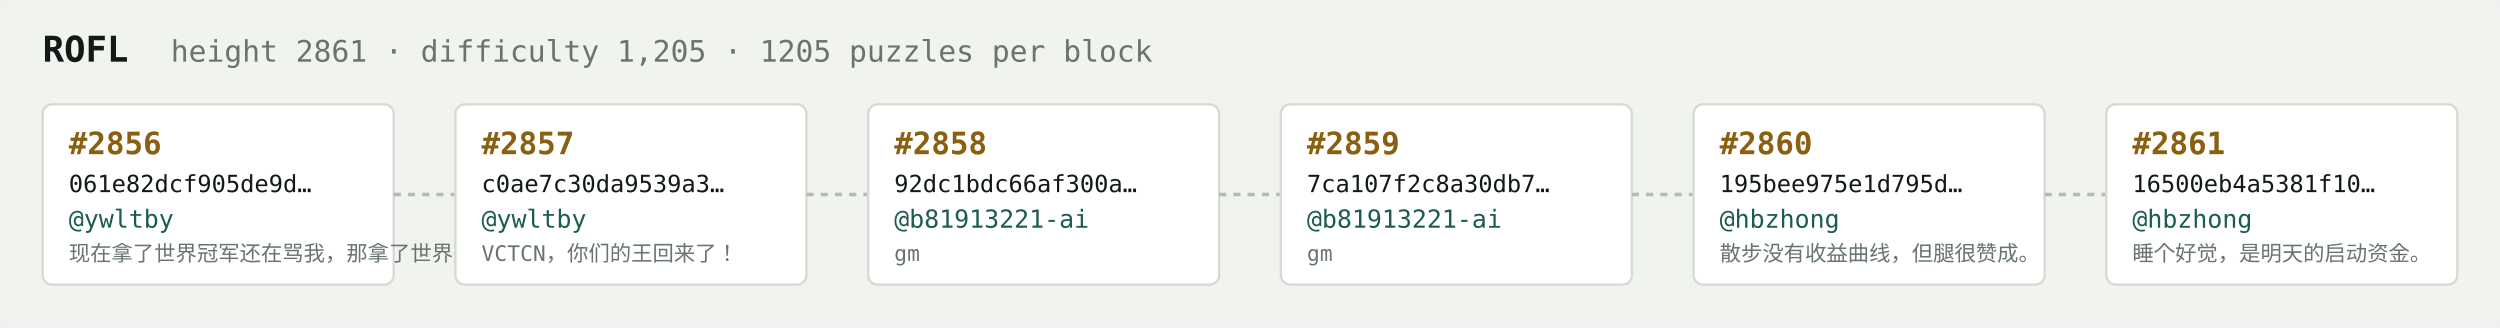
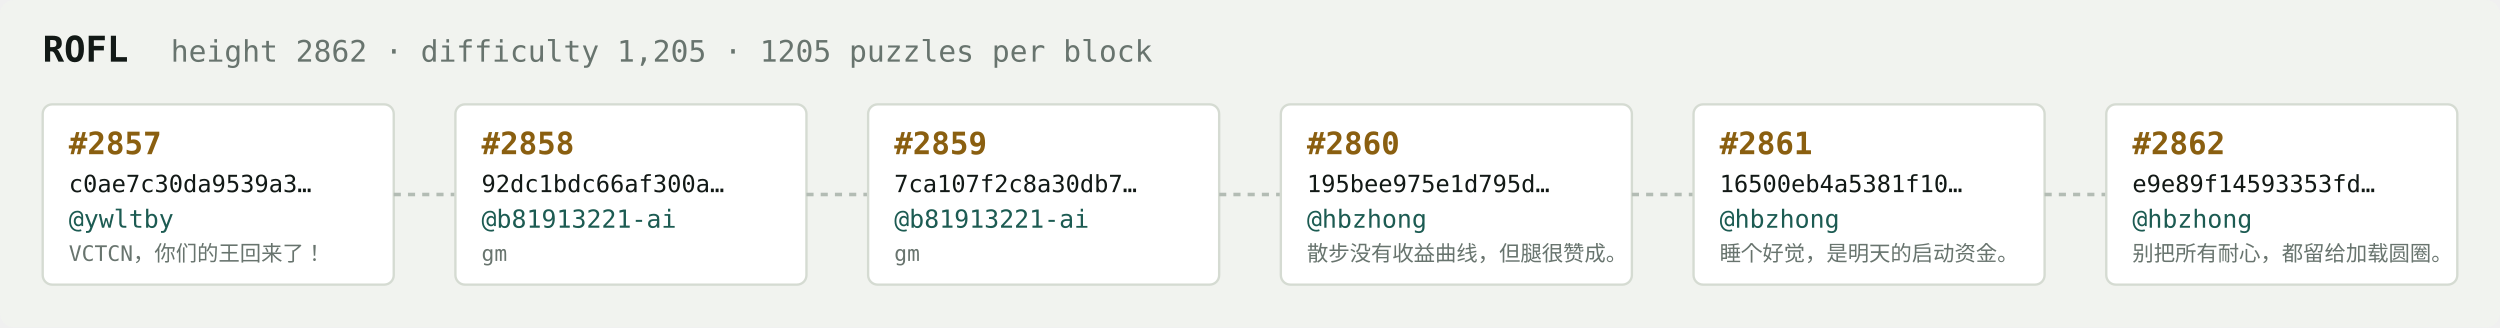
<svg xmlns="http://www.w3.org/2000/svg" width="1054" height="138" viewBox="0 0 1054 138" font-family="ui-monospace,SFMono-Regular,Menlo,monospace">
  <rect fill="#f1f3ef" width="1054" height="138" rx="6" />
  <text x="18" y="26" fill="#121916" font-size="15" font-weight="700">ROFL</text>
-   <text x="72" y="26" fill="#68746e" font-size="12.5">height 2861 · difficulty 1,205 · 1205 puzzles per block</text>
+   <text x="72" y="26" fill="#68746e" font-size="12.5">height 2862 · difficulty 1,205 · 1205 puzzles per block</text>
  <rect x="18" y="44" width="148" height="76" rx="4" fill="#ffffff" stroke="#d5dbd2" stroke-width="1" />
-   <text x="29" y="65" fill="#8a5f10" font-size="13" font-weight="700">#2856</text>
-   <text x="29" y="81" fill="#121916" font-size="10">061e82dcf905de9d…</text>
+   <text x="29" y="65" fill="#8a5f10" font-size="13" font-weight="700">#2857</text>
+   <text x="29" y="81" fill="#121916" font-size="10">c0ae7c30da9539a3…</text>
  <text x="29" y="96" fill="#1c5b52" font-size="10.5">@ywltby</text>
-   <text x="29" y="110" fill="#68746e" font-size="9">现在拿了世界冠军还在骂我，那拿了世界冠军有…</text>
+   <text x="29" y="110" fill="#68746e" font-size="9">VCTCN，你们的王回来了！</text>
  <line x1="166" y1="82.0" x2="192" y2="82.0" stroke="#b3bcb4" stroke-width="1.5" stroke-dasharray="3 3" />
  <rect x="192" y="44" width="148" height="76" rx="4" fill="#ffffff" stroke="#d5dbd2" stroke-width="1" />
-   <text x="203" y="65" fill="#8a5f10" font-size="13" font-weight="700">#2857</text>
-   <text x="203" y="81" fill="#121916" font-size="10">c0ae7c30da9539a3…</text>
-   <text x="203" y="96" fill="#1c5b52" font-size="10.5">@ywltby</text>
-   <text x="203" y="110" fill="#68746e" font-size="9">VCTCN，你们的王回来了！</text>
+   <text x="203" y="65" fill="#8a5f10" font-size="13" font-weight="700">#2858</text>
+   <text x="203" y="81" fill="#121916" font-size="10">92dc1bdc66af300a…</text>
+   <text x="203" y="96" fill="#1c5b52" font-size="10.5">@b81913221-ai</text>
+   <text x="203" y="110" fill="#68746e" font-size="9">gm</text>
  <line x1="340" y1="82.0" x2="366" y2="82.0" stroke="#b3bcb4" stroke-width="1.5" stroke-dasharray="3 3" />
  <rect x="366" y="44" width="148" height="76" rx="4" fill="#ffffff" stroke="#d5dbd2" stroke-width="1" />
-   <text x="377" y="65" fill="#8a5f10" font-size="13" font-weight="700">#2858</text>
-   <text x="377" y="81" fill="#121916" font-size="10">92dc1bdc66af300a…</text>
+   <text x="377" y="65" fill="#8a5f10" font-size="13" font-weight="700">#2859</text>
+   <text x="377" y="81" fill="#121916" font-size="10">7ca107f2c8a30db7…</text>
  <text x="377" y="96" fill="#1c5b52" font-size="10.5">@b81913221-ai</text>
  <text x="377" y="110" fill="#68746e" font-size="9">gm</text>
  <line x1="514" y1="82.0" x2="540" y2="82.0" stroke="#b3bcb4" stroke-width="1.5" stroke-dasharray="3 3" />
  <rect x="540" y="44" width="148" height="76" rx="4" fill="#ffffff" stroke="#d5dbd2" stroke-width="1" />
-   <text x="551" y="65" fill="#8a5f10" font-size="13" font-weight="700">#2859</text>
-   <text x="551" y="81" fill="#121916" font-size="10">7ca107f2c8a30db7…</text>
-   <text x="551" y="96" fill="#1c5b52" font-size="10.5">@b81913221-ai</text>
-   <text x="551" y="110" fill="#68746e" font-size="9">gm</text>
+   <text x="551" y="65" fill="#8a5f10" font-size="13" font-weight="700">#2860</text>
+   <text x="551" y="81" fill="#121916" font-size="10">195bee975e1d795d…</text>
+   <text x="551" y="96" fill="#1c5b52" font-size="10.5">@hbzhong</text>
+   <text x="551" y="110" fill="#68746e" font-size="9">散步没有收益曲线，但腿很赞成。</text>
  <line x1="688" y1="82.0" x2="714" y2="82.0" stroke="#b3bcb4" stroke-width="1.5" stroke-dasharray="3 3" />
  <rect x="714" y="44" width="148" height="76" rx="4" fill="#ffffff" stroke="#d5dbd2" stroke-width="1" />
-   <text x="725" y="65" fill="#8a5f10" font-size="13" font-weight="700">#2860</text>
-   <text x="725" y="81" fill="#121916" font-size="10">195bee975e1d795d…</text>
+   <text x="725" y="65" fill="#8a5f10" font-size="13" font-weight="700">#2861</text>
+   <text x="725" y="81" fill="#121916" font-size="10">16500eb4a5381f10…</text>
  <text x="725" y="96" fill="#1c5b52" font-size="10.5">@hbzhong</text>
-   <text x="725" y="110" fill="#68746e" font-size="9">散步没有收益曲线，但腿很赞成。</text>
+   <text x="725" y="110" fill="#68746e" font-size="9">睡个好觉，是明天的启动资金。</text>
  <line x1="862" y1="82.0" x2="888" y2="82.0" stroke="#b3bcb4" stroke-width="1.5" stroke-dasharray="3 3" />
  <rect x="888" y="44" width="148" height="76" rx="4" fill="#ffffff" stroke="#d5dbd2" stroke-width="1" />
-   <text x="899" y="65" fill="#8a5f10" font-size="13" font-weight="700">#2861</text>
-   <text x="899" y="81" fill="#121916" font-size="10">16500eb4a5381f10…</text>
+   <text x="899" y="65" fill="#8a5f10" font-size="13" font-weight="700">#2862</text>
+   <text x="899" y="81" fill="#121916" font-size="10">e9e89f14593353fd…</text>
  <text x="899" y="96" fill="#1c5b52" font-size="10.5">@hbzhong</text>
-   <text x="899" y="110" fill="#68746e" font-size="9">睡个好觉，是明天的启动资金。</text>
+   <text x="899" y="110" fill="#68746e" font-size="9">别把所有耐心，都留给加载圆圈。</text>
</svg>
